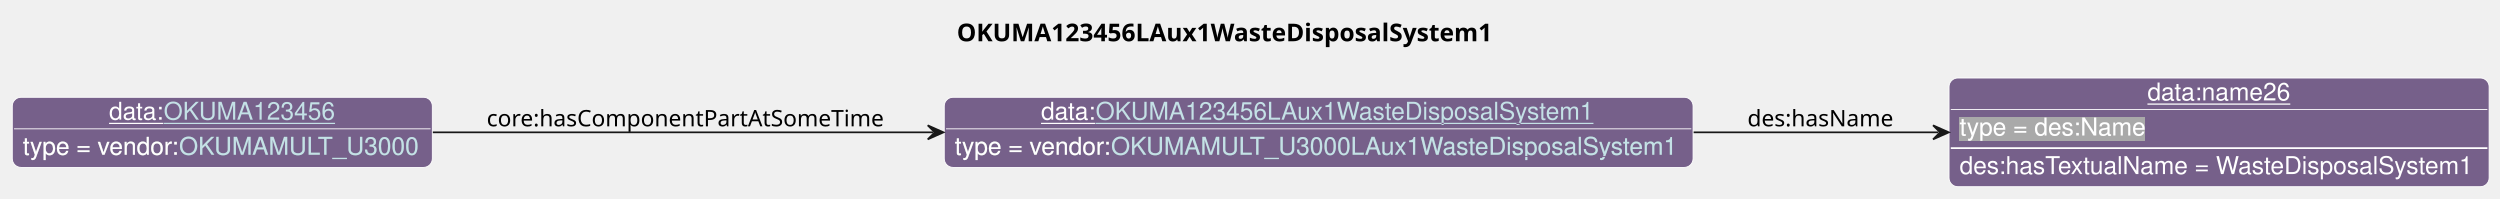
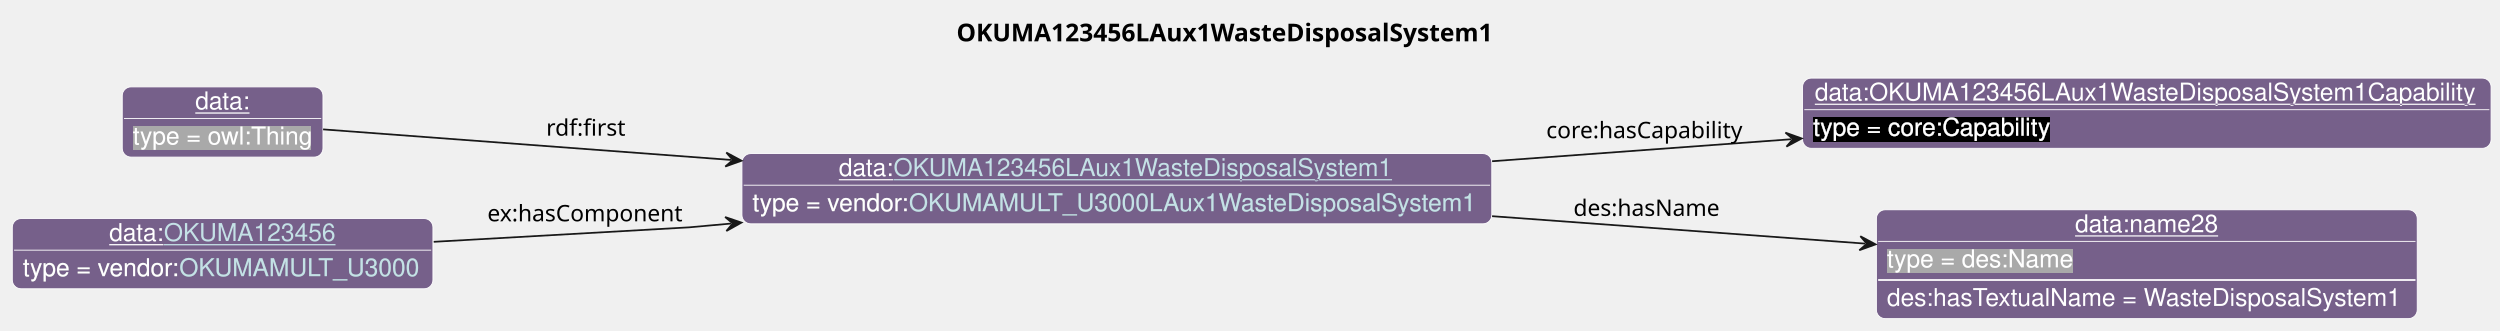
- <svg xmlns="http://www.w3.org/2000/svg" xmlns:xlink="http://www.w3.org/1999/xlink" contentStyleType="text/css" data-diagram-type="CLASS" height="113px" preserveAspectRatio="none" style="width:1426px;height:113px;background:#FFFFFF;" version="1.1" viewBox="0 0 1426 113" width="1426px" zoomAndPan="magnify">
+ <svg xmlns="http://www.w3.org/2000/svg" xmlns:xlink="http://www.w3.org/1999/xlink" contentStyleType="text/css" data-diagram-type="CLASS" height="188px" preserveAspectRatio="none" style="width:1424px;height:188px;background:#FFFFFF;" version="1.1" viewBox="0 0 1424 188" width="1424px" zoomAndPan="magnify">
  <defs>
-     <filter height="1" id="bzgccu0rdz4fw0" width="1" x="0" y="0">
+     <filter height="1" id="bc2w9r7dd22eu0" width="1" x="0" y="0">
      <feFlood flood-color="#76608A" result="flood" />
      <feComposite in="SourceGraphic" in2="flood" operator="over" />
    </filter>
-     <filter height="1" id="bzgccu0rdz4fw1" width="1" x="0" y="0">
+     <filter height="1" id="bc2w9r7dd22eu1" width="1" x="0" y="0">
+       <feFlood flood-color="#000000" result="flood" />
+       <feComposite in="SourceGraphic" in2="flood" operator="over" />
+     </filter>
+     <filter height="1" id="bc2w9r7dd22eu2" width="1" x="0" y="0">
      <feFlood flood-color="#A9A9A9" result="flood" />
      <feComposite in="SourceGraphic" in2="flood" operator="over" />
    </filter>
  </defs>
  <g>
    <g class="title" data-source-line="13">
-       <text fill="#000000" font-family="sans-serif" font-size="14" font-weight="bold" lengthAdjust="spacing" textLength="321.282" x="545.76" y="23.535">OKUMA123456LAux1WasteDisposalSystem1</text>
+       <text fill="#000000" font-family="sans-serif" font-size="14" font-weight="bold" lengthAdjust="spacing" textLength="321.282" x="544.82" y="23.535">OKUMA123456LAux1WasteDisposalSystem1</text>
    </g>
    <g class="entity" data-entity="o0" data-source-line="131" data-uid="ent0002" id="entity_o0">
-       <rect fill="#76608A" height="40" rx="5" ry="5" style="stroke:#FFFFFF;stroke-width:0.5;" width="427.126" x="538.6" y="55.488" />
-       <text fill="#FFFFFF" font-family="Helvetica" font-size="14" lengthAdjust="spacing" text-decoration="underline" textLength="31.138" x="593.805" y="68.269">data:</text>
+       <rect fill="#76608A" height="40" rx="5" ry="5" style="stroke:#FFFFFF;stroke-width:0.5;" width="427.126" x="422.6" y="87.488" />
+       <text fill="#FFFFFF" font-family="Helvetica" font-size="14" lengthAdjust="spacing" text-decoration="underline" textLength="31.138" x="477.805" y="100.269">data:</text>
      <a href="./OKUMA123456LAux1WasteDisposalSystem1.html" target="_top" title="./OKUMA123456LAux1WasteDisposalSystem1.html" xlink:actuate="onRequest" xlink:href="./OKUMA123456LAux1WasteDisposalSystem1.html" xlink:show="new" xlink:title="./OKUMA123456LAux1WasteDisposalSystem1.html" xlink:type="simple">
-         <text fill="#C4E1E6" font-family="Helvetica" font-size="14" lengthAdjust="spacing" text-decoration="underline" textLength="285.578" x="624.943" y="68.269">OKUMA123456LAux1WasteDisposalSystem1</text>
+         <text fill="#C4E1E6" font-family="Helvetica" font-size="14" lengthAdjust="spacing" text-decoration="underline" textLength="285.578" x="508.943" y="100.269">OKUMA123456LAux1WasteDisposalSystem1</text>
      </a>
-       <line style="stroke:#FFFFFF;stroke-width:0.5;" x1="539.6" x2="964.726" y1="73.488" y2="73.488" />
-       <text fill="#FFFFFF" filter="url(#bzgccu0rdz4fw0)" font-family="Helvetica" font-size="14" lengthAdjust="spacing" textLength="89.113" x="544.6" y="88.269">type = vendor:</text>
+       <line style="stroke:#FFFFFF;stroke-width:0.5;" x1="423.6" x2="848.726" y1="105.488" y2="105.488" />
+       <text fill="#FFFFFF" filter="url(#bc2w9r7dd22eu0)" font-family="Helvetica" font-size="14" lengthAdjust="spacing" textLength="89.113" x="428.6" y="120.269">type = vendor:</text>
      <a href="../OKUMA.html#OKUMAMULT_U3000LAux1WasteDisposalSystem1" target="_top" title="../OKUMA.html#OKUMAMULT_U3000LAux1WasteDisposalSystem1" xlink:actuate="onRequest" xlink:href="../OKUMA.html#OKUMAMULT_U3000LAux1WasteDisposalSystem1" xlink:show="new" xlink:title="../OKUMA.html#OKUMAMULT_U3000LAux1WasteDisposalSystem1" xlink:type="simple">
-         <text fill="#C4E1E6" filter="url(#bzgccu0rdz4fw0)" font-family="Helvetica" font-size="14" lengthAdjust="spacing" textLength="326.013" x="633.713" y="88.269">OKUMAMULT_U3000LAux1WasteDisposalSystem1</text>
-         <line style="stroke:#76608A;stroke-width:0.5;" x1="633.713" x2="959.726" y1="89.269" y2="89.269" />
+         <text fill="#C4E1E6" filter="url(#bc2w9r7dd22eu0)" font-family="Helvetica" font-size="14" lengthAdjust="spacing" textLength="326.013" x="517.713" y="120.269">OKUMAMULT_U3000LAux1WasteDisposalSystem1</text>
+         <line style="stroke:#76608A;stroke-width:0.5;" x1="517.713" x2="843.726" y1="121.269" y2="121.269" />
      </a>
    </g>
    <g class="entity" data-entity="o1" data-source-line="131" data-uid="ent0003" id="entity_o1">
-       <rect fill="#76608A" height="62" rx="5" ry="5" style="stroke:#FFFFFF;stroke-width:0.5;" width="308.071" x="1111.73" y="44.488" />
-       <text fill="#FFFFFF" font-family="Helvetica" font-size="14" lengthAdjust="spacing" text-decoration="underline" textLength="81.731" x="1224.9" y="57.269">data:name26</text>
-       <line style="stroke:#FFFFFF;stroke-width:0.5;" x1="1112.73" x2="1418.801" y1="62.488" y2="62.488" />
-       <text fill="#FFFFFF" filter="url(#bzgccu0rdz4fw1)" font-family="Helvetica" font-size="14" lengthAdjust="spacing" textLength="106.224" x="1117.73" y="77.269">type = des:Name</text>
-       <line style="stroke:#FFFFFF;stroke-width:1;" x1="1112.73" x2="1418.801" y1="84.488" y2="84.488" />
-       <text fill="#FFFFFF" font-family="Helvetica" font-size="14" lengthAdjust="spacing" textLength="296.071" x="1117.73" y="99.269">des:hasTextualName = WasteDisposalSystem1</text>
+       <rect fill="#76608A" height="40" rx="5" ry="5" style="stroke:#FFFFFF;stroke-width:0.5;" width="392.191" x="1026.73" y="44.488" />
+       <text fill="#FFFFFF" font-family="Helvetica" font-size="14" lengthAdjust="spacing" text-decoration="underline" textLength="378.191" x="1033.73" y="57.269">data:OKUMA123456LAux1WasteDisposalSystem1Capability</text>
+       <line style="stroke:#FFFFFF;stroke-width:0.5;" x1="1027.73" x2="1417.921" y1="62.488" y2="62.488" />
+       <text fill="#FFFFFF" filter="url(#bc2w9r7dd22eu1)" font-family="Helvetica" font-size="14" lengthAdjust="spacing" textLength="135.017" x="1032.73" y="77.269">type = core:Capability</text>
    </g>
    <g class="entity" data-entity="o2" data-source-line="131" data-uid="ent0004" id="entity_o2">
-       <rect fill="#76608A" height="40" rx="5" ry="5" style="stroke:#FFFFFF;stroke-width:0.5;" width="239.602" x="7" y="55.488" />
-       <text fill="#FFFFFF" font-family="Helvetica" font-size="14" lengthAdjust="spacing" text-decoration="underline" textLength="31.138" x="62.205" y="68.269">data:</text>
+       <rect fill="#76608A" height="62" rx="5" ry="5" style="stroke:#FFFFFF;stroke-width:0.5;" width="308.071" x="1068.79" y="119.488" />
+       <text fill="#FFFFFF" font-family="Helvetica" font-size="14" lengthAdjust="spacing" text-decoration="underline" textLength="81.731" x="1181.96" y="132.269">data:name28</text>
+       <line style="stroke:#FFFFFF;stroke-width:0.5;" x1="1069.79" x2="1375.861" y1="137.488" y2="137.488" />
+       <text fill="#FFFFFF" filter="url(#bc2w9r7dd22eu2)" font-family="Helvetica" font-size="14" lengthAdjust="spacing" textLength="106.224" x="1074.79" y="152.269">type = des:Name</text>
+       <line style="stroke:#FFFFFF;stroke-width:1;" x1="1069.79" x2="1375.861" y1="159.488" y2="159.488" />
+       <text fill="#FFFFFF" font-family="Helvetica" font-size="14" lengthAdjust="spacing" textLength="296.071" x="1074.79" y="174.269">des:hasTextualName = WasteDisposalSystem1</text>
+     </g>
+     <g class="entity" data-entity="o3" data-source-line="131" data-uid="ent0005" id="entity_o3">
+       <rect fill="#76608A" height="40" rx="5" ry="5" style="stroke:#FFFFFF;stroke-width:0.5;" width="114.334" x="69.63" y="49.488" />
+       <text fill="#FFFFFF" font-family="Helvetica" font-size="14" lengthAdjust="spacing" text-decoration="underline" textLength="31.138" x="111.228" y="62.269">data:</text>
+       <line style="stroke:#FFFFFF;stroke-width:0.5;" x1="70.63" x2="182.964" y1="67.488" y2="67.488" />
+       <text fill="#FFFFFF" filter="url(#bc2w9r7dd22eu2)" font-family="Helvetica" font-size="14" lengthAdjust="spacing" textLength="102.334" x="75.63" y="82.269">type = owl:Thing</text>
+     </g>
+     <g class="entity" data-entity="o4" data-source-line="131" data-uid="ent0006" id="entity_o4">
+       <rect fill="#76608A" height="40" rx="5" ry="5" style="stroke:#FFFFFF;stroke-width:0.5;" width="239.602" x="7" y="124.488" />
+       <text fill="#FFFFFF" font-family="Helvetica" font-size="14" lengthAdjust="spacing" text-decoration="underline" textLength="31.138" x="62.205" y="137.269">data:</text>
      <a href="./OKUMA123456.html" target="_top" title="./OKUMA123456.html" xlink:actuate="onRequest" xlink:href="./OKUMA123456.html" xlink:show="new" xlink:title="./OKUMA123456.html" xlink:type="simple">
-         <text fill="#C4E1E6" font-family="Helvetica" font-size="14" lengthAdjust="spacing" text-decoration="underline" textLength="98.055" x="93.343" y="68.269">OKUMA123456</text>
+         <text fill="#C4E1E6" font-family="Helvetica" font-size="14" lengthAdjust="spacing" text-decoration="underline" textLength="98.055" x="93.343" y="137.269">OKUMA123456</text>
      </a>
-       <line style="stroke:#FFFFFF;stroke-width:0.5;" x1="8" x2="245.602" y1="73.488" y2="73.488" />
-       <text fill="#FFFFFF" filter="url(#bzgccu0rdz4fw0)" font-family="Helvetica" font-size="14" lengthAdjust="spacing" textLength="89.113" x="13" y="88.269">type = vendor:</text>
+       <line style="stroke:#FFFFFF;stroke-width:0.5;" x1="8" x2="245.602" y1="142.488" y2="142.488" />
+       <text fill="#FFFFFF" filter="url(#bc2w9r7dd22eu0)" font-family="Helvetica" font-size="14" lengthAdjust="spacing" textLength="89.113" x="13" y="157.269">type = vendor:</text>
      <a href="../OKUMA.html#OKUMAMULT_U3000" target="_top" title="../OKUMA.html#OKUMAMULT_U3000" xlink:actuate="onRequest" xlink:href="../OKUMA.html#OKUMAMULT_U3000" xlink:show="new" xlink:title="../OKUMA.html#OKUMAMULT_U3000" xlink:type="simple">
-         <text fill="#C4E1E6" filter="url(#bzgccu0rdz4fw0)" font-family="Helvetica" font-size="14" lengthAdjust="spacing" textLength="138.489" x="102.113" y="88.269">OKUMAMULT_U3000</text>
-         <line style="stroke:#76608A;stroke-width:0.5;" x1="102.113" x2="240.602" y1="89.269" y2="89.269" />
+         <text fill="#C4E1E6" filter="url(#bc2w9r7dd22eu0)" font-family="Helvetica" font-size="14" lengthAdjust="spacing" textLength="138.489" x="102.113" y="157.269">OKUMAMULT_U3000</text>
+         <line style="stroke:#76608A;stroke-width:0.5;" x1="102.113" x2="240.602" y1="158.269" y2="158.269" />
      </a>
    </g>
-     <g class="link" data-entity-1="o0" data-entity-2="o1" data-source-line="195" data-uid="lnk5" id="link_o0_o1">
-       <path codeLine="195" d="M966.05,75.488 C1014.89,75.488 1059.87,75.488 1105.61,75.488" fill="none" id="o0-to-o1" style="stroke:#181818;stroke-width:1;" />
-       <polygon fill="#181818" points="1111.61,75.488,1102.61,71.488,1106.61,75.488,1102.61,79.488,1111.61,75.488" style="stroke:#181818;stroke-width:1;" />
-       <text fill="#000000" font-family="sans-serif" font-size="13" lengthAdjust="spacing" textLength="84.202" x="996.73" y="72.057">des:hasName</text>
+     <g class="link" data-entity-1="o0" data-entity-2="o1" data-source-line="195" data-uid="lnk7" id="link_o0_o1">
+       <path codeLine="195" d="M849.89,91.838 C907.52,87.608 963.636,83.479 1020.266,79.309" fill="none" id="o0-to-o1" style="stroke:#181818;stroke-width:1;" />
+       <polygon fill="#181818" points="1026.25,78.868,1016.981,75.54,1021.264,79.236,1017.568,83.518,1026.25,78.868" style="stroke:#181818;stroke-width:1;" />
+       <text fill="#000000" font-family="sans-serif" font-size="13" lengthAdjust="spacing" textLength="115.838" x="880.73" y="78.707">core:hasCapability</text>
    </g>
-     <g class="link" data-entity-1="o2" data-entity-2="o0" data-source-line="195" data-uid="lnk6" id="link_o2_o0">
-       <path codeLine="195" d="M246.89,75.488 C329.14,75.488 434.82,75.488 532.17,75.488" fill="none" id="o2-to-o0" style="stroke:#181818;stroke-width:1;" />
-       <polygon fill="#181818" points="538.17,75.488,529.17,71.488,533.17,75.488,529.17,79.488,538.17,75.488" style="stroke:#181818;stroke-width:1;" />
-       <text fill="#000000" font-family="sans-serif" font-size="13" lengthAdjust="spacing" textLength="230.82" x="277.6" y="72.057">core:hasComponentPartAtSomeTime</text>
+     <g class="link" data-entity-1="o0" data-entity-2="o2" data-source-line="195" data-uid="lnk8" id="link_o0_o2">
+       <path codeLine="195" d="M849.89,123.138 C922.21,128.448 995.586,133.848 1062.356,138.758" fill="none" id="o0-to-o2" style="stroke:#181818;stroke-width:1;" />
+       <polygon fill="#181818" points="1068.34,139.198,1059.658,134.549,1063.353,138.832,1059.071,142.528,1068.34,139.198" style="stroke:#181818;stroke-width:1;" />
+       <text fill="#000000" font-family="sans-serif" font-size="13" lengthAdjust="spacing" textLength="84.202" x="896.23" y="122.987">des:hasName</text>
+     </g>
+     <g class="link" data-entity-1="o3" data-entity-2="o0" data-source-line="195" data-uid="lnk9" id="link_o3_o0">
+       <path codeLine="195" d="M184.04,73.698 C241.83,78.028 329.417,84.591 416.407,91.1" fill="none" id="o3-to-o0" style="stroke:#181818;stroke-width:1;" />
+       <polygon fill="#181818" points="422.39,91.548,413.714,86.888,417.404,91.175,413.117,94.865,422.39,91.548" style="stroke:#181818;stroke-width:1;" />
+       <text fill="#000000" font-family="sans-serif" font-size="13" lengthAdjust="spacing" textLength="47.741" x="311.1" y="77.287">rdf:first</text>
+     </g>
+     <g class="link" data-entity-1="o4" data-entity-2="o0" data-source-line="195" data-uid="lnk10" id="link_o4_o0">
+       <path codeLine="195" d="M247.03,137.738 C317.32,133.748 392.6,129.488 392.6,129.488 C392.6,129.488 398.235,128.982 416.375,127.332" fill="none" id="o4-to-o0" style="stroke:#181818;stroke-width:1;" />
+       <polygon fill="#181818" points="422.35,126.788,413.025,123.62,417.371,127.241,413.749,131.587,422.35,126.788" style="stroke:#181818;stroke-width:1;" />
+       <text fill="#000000" font-family="sans-serif" font-size="13" lengthAdjust="spacing" textLength="114.728" x="277.6" y="126.057">ex:hasComponent</text>
    </g>
  </g>
</svg>
